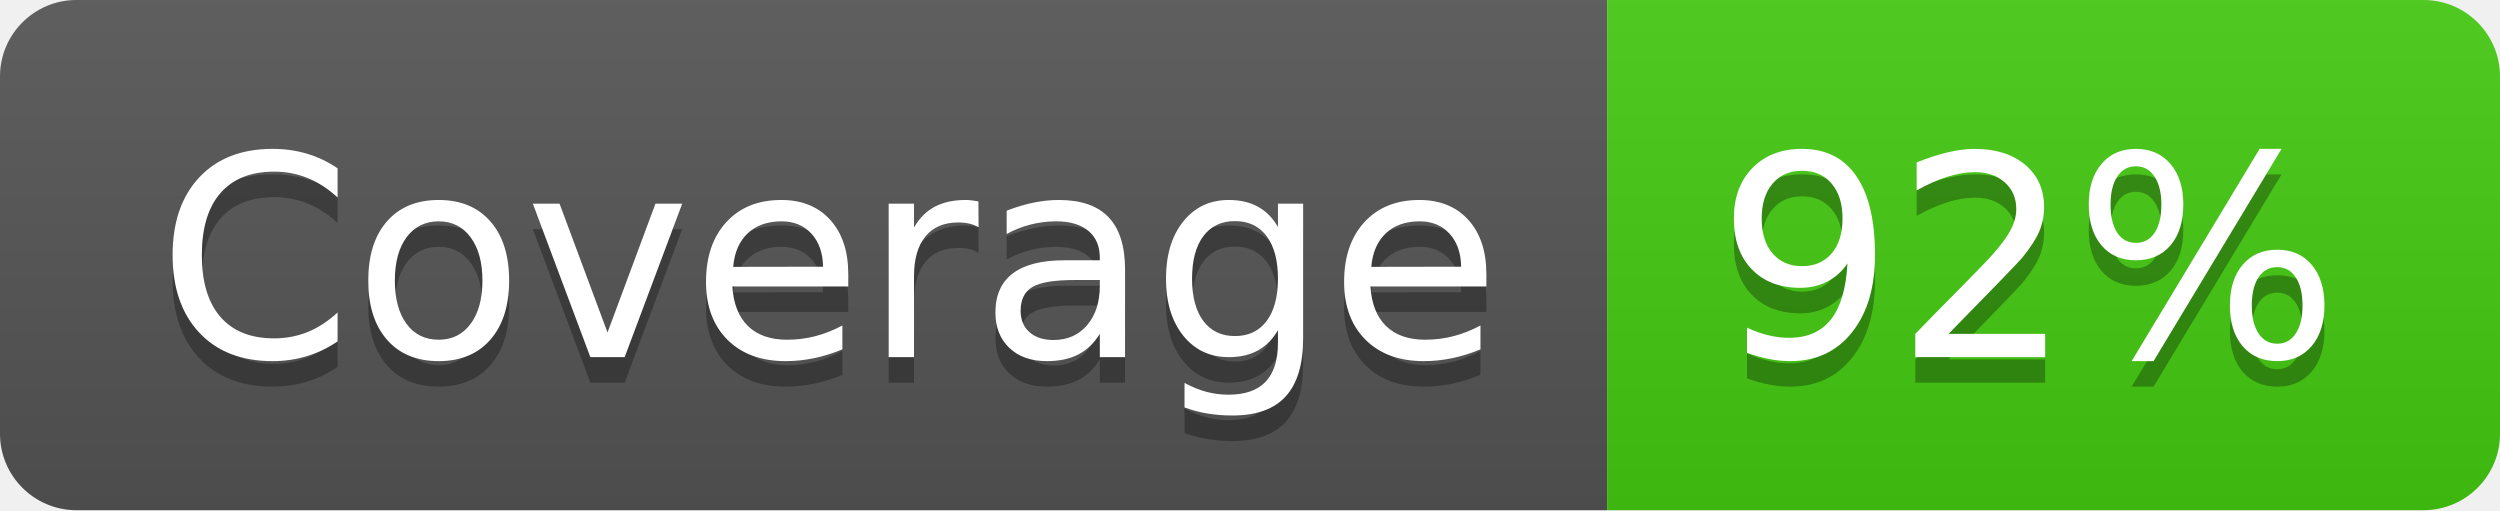
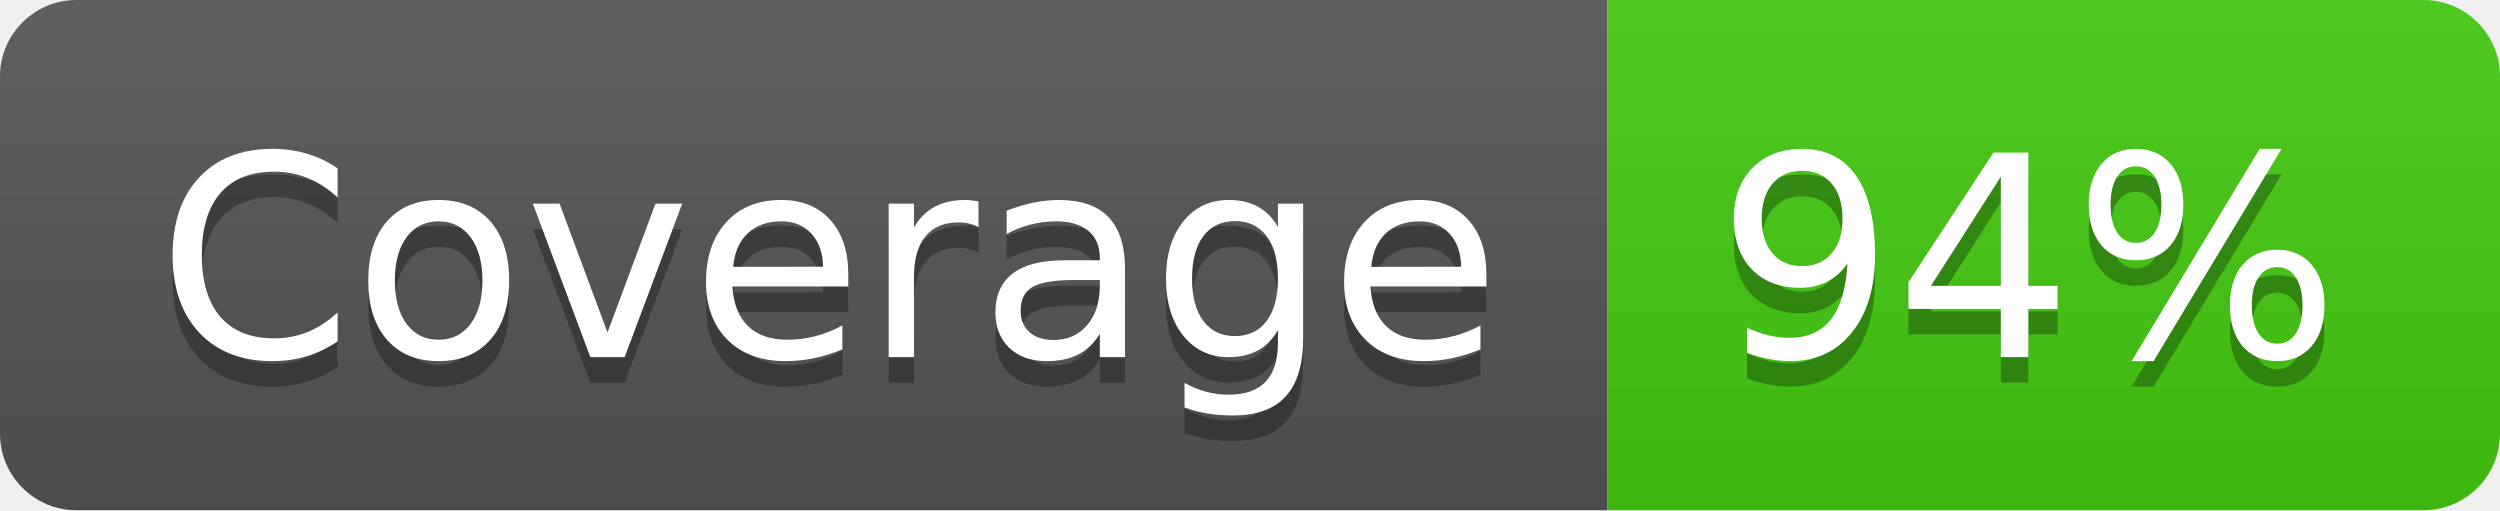
- <svg xmlns="http://www.w3.org/2000/svg" width="98" height="20" role="img" aria-label="Coverage: 92%">
+ <svg xmlns="http://www.w3.org/2000/svg" width="98" height="20" role="img" aria-label="Coverage: 94%">
  <linearGradient id="s" x2="0" y2="100%">
    <stop offset="0" stop-color="#bbb" stop-opacity=".1" />
    <stop offset="1" stop-opacity=".1" />
  </linearGradient>
  <clipPath id="r">
    <rect width="98" height="20" rx="3" fill="#fff" />
  </clipPath>
  <g clip-path="url(#r)">
    <rect width="63" height="20" fill="#555" />
    <rect x="63" width="35" height="20" fill="#4c1" />
    <rect width="98" height="20" fill="url(#s)" />
  </g>
  <g fill="#fff" text-anchor="middle" font-family="Verdana,Geneva,DejaVu Sans,sans-serif" text-rendering="geometricPrecision" font-size="110">
    <text aria-hidden="true" x="325" y="150" fill="#010101" fill-opacity=".3" transform="scale(.1)" textLength="530">Coverage</text>
    <text x="325" y="140" transform="scale(.1)" fill="#fff" textLength="530">Coverage</text>
-     <text aria-hidden="true" x="795" y="150" fill="#010101" fill-opacity=".3" transform="scale(.1)" textLength="250">92%</text>
-     <text x="795" y="140" transform="scale(.1)" fill="#fff" textLength="250">92%</text>
+     <text aria-hidden="true" x="795" y="150" fill="#010101" fill-opacity=".3" transform="scale(.1)" textLength="250">94%</text>
+     <text x="795" y="140" transform="scale(.1)" fill="#fff" textLength="250">94%</text>
  </g>
</svg>
